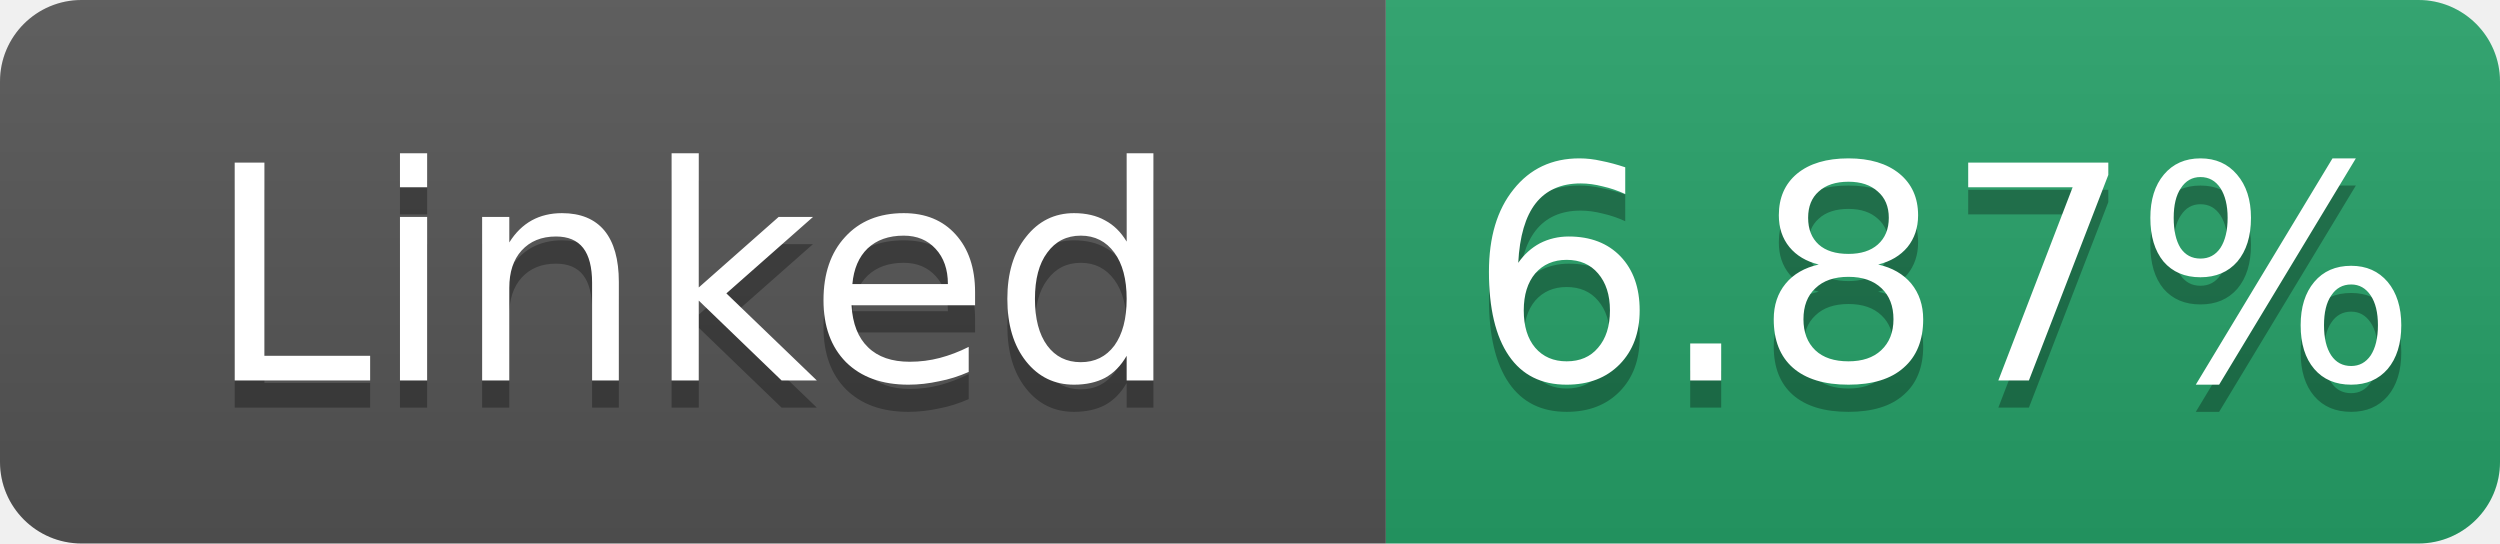
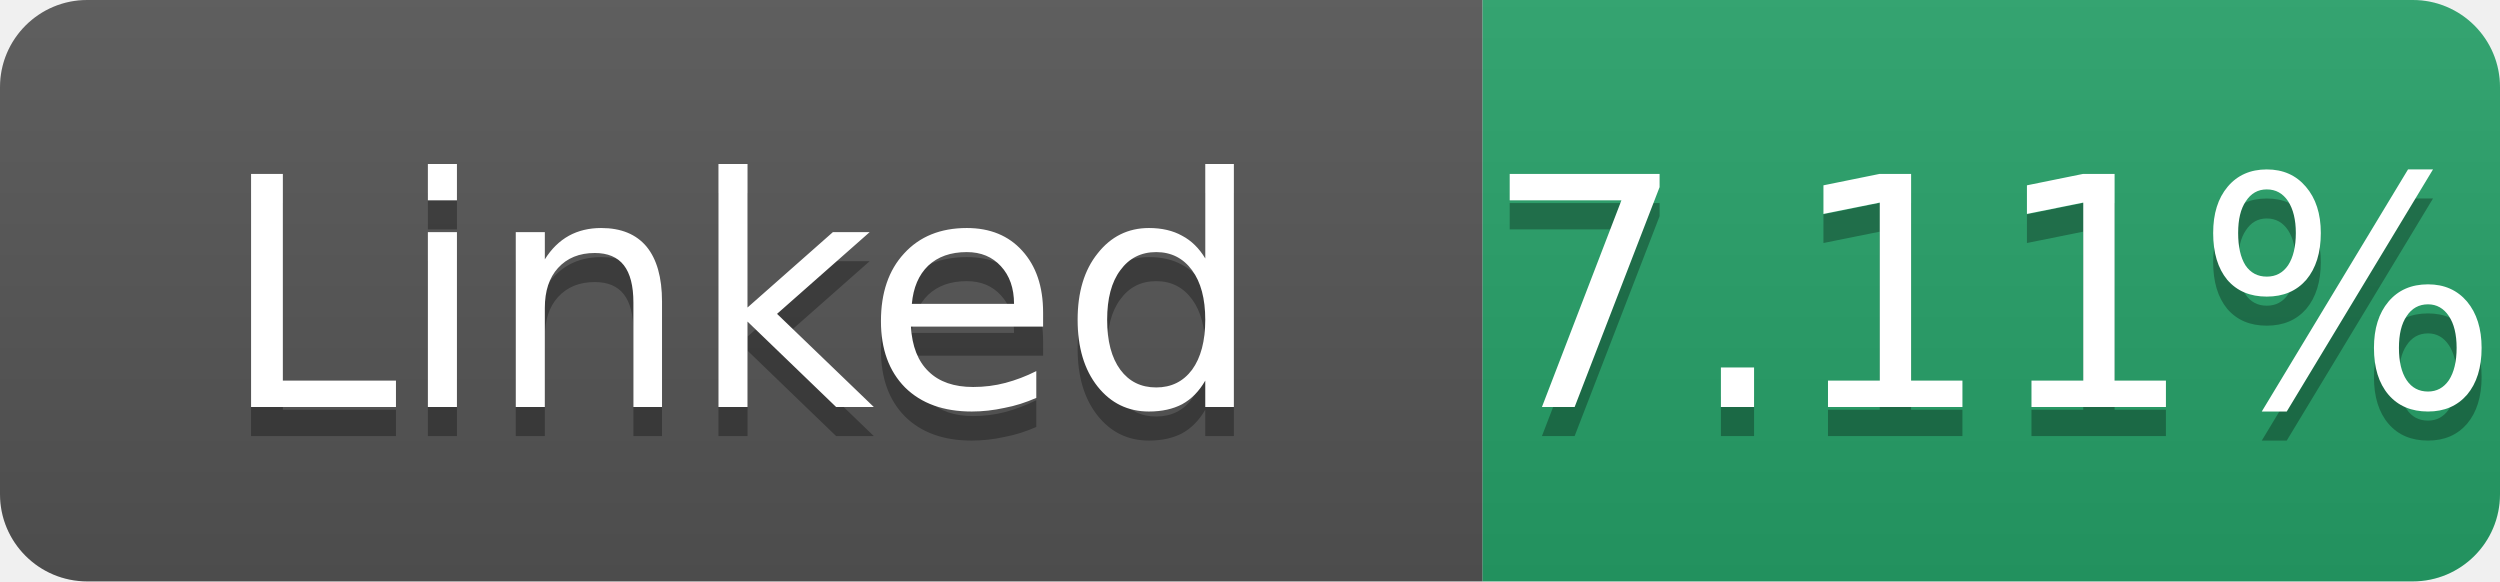
- <svg xmlns="http://www.w3.org/2000/svg" width="92" height="20" role="img" aria-label="Linked: 6.87%">
+ <svg xmlns="http://www.w3.org/2000/svg" width="86" height="20" role="img" aria-label="Linked: 7.11%">
  <linearGradient id="s" x2="0" y2="100%">
    <stop offset="0" stop-color="#bbb" stop-opacity=".1" />
    <stop offset="1" stop-opacity=".1" />
  </linearGradient>
  <clipPath id="r">
-     <rect width="92" height="20" rx="3" fill="#fff" />
+     <rect width="86" height="20" rx="3" fill="#fff" />
  </clipPath>
  <g clip-path="url(#r)">
    <rect width="51" height="20" fill="#555" />
-     <rect x="51" width="41" height="20" fill="#26a269" />
-     <rect width="92" height="20" fill="url(#s)" />
+     <rect x="51" width="35" height="20" fill="#26a269" />
+     <rect width="86" height="20" fill="url(#s)" />
  </g>
  <g fill="#fff" text-anchor="middle" font-family="Verdana,Geneva,DejaVu Sans,sans-serif" font-size="11">
    <text x="25.5" y="15" fill="#010101" fill-opacity=".3">Linked</text>
    <text x="25.5" y="14">Linked</text>
-     <text x="71.5" y="15" fill="#010101" fill-opacity=".3">6.87%</text>
-     <text x="71.5" y="14">6.87%</text>
+     <text x="68.5" y="15" fill="#010101" fill-opacity=".3">7.11%</text>
+     <text x="68.5" y="14">7.11%</text>
  </g>
</svg>
